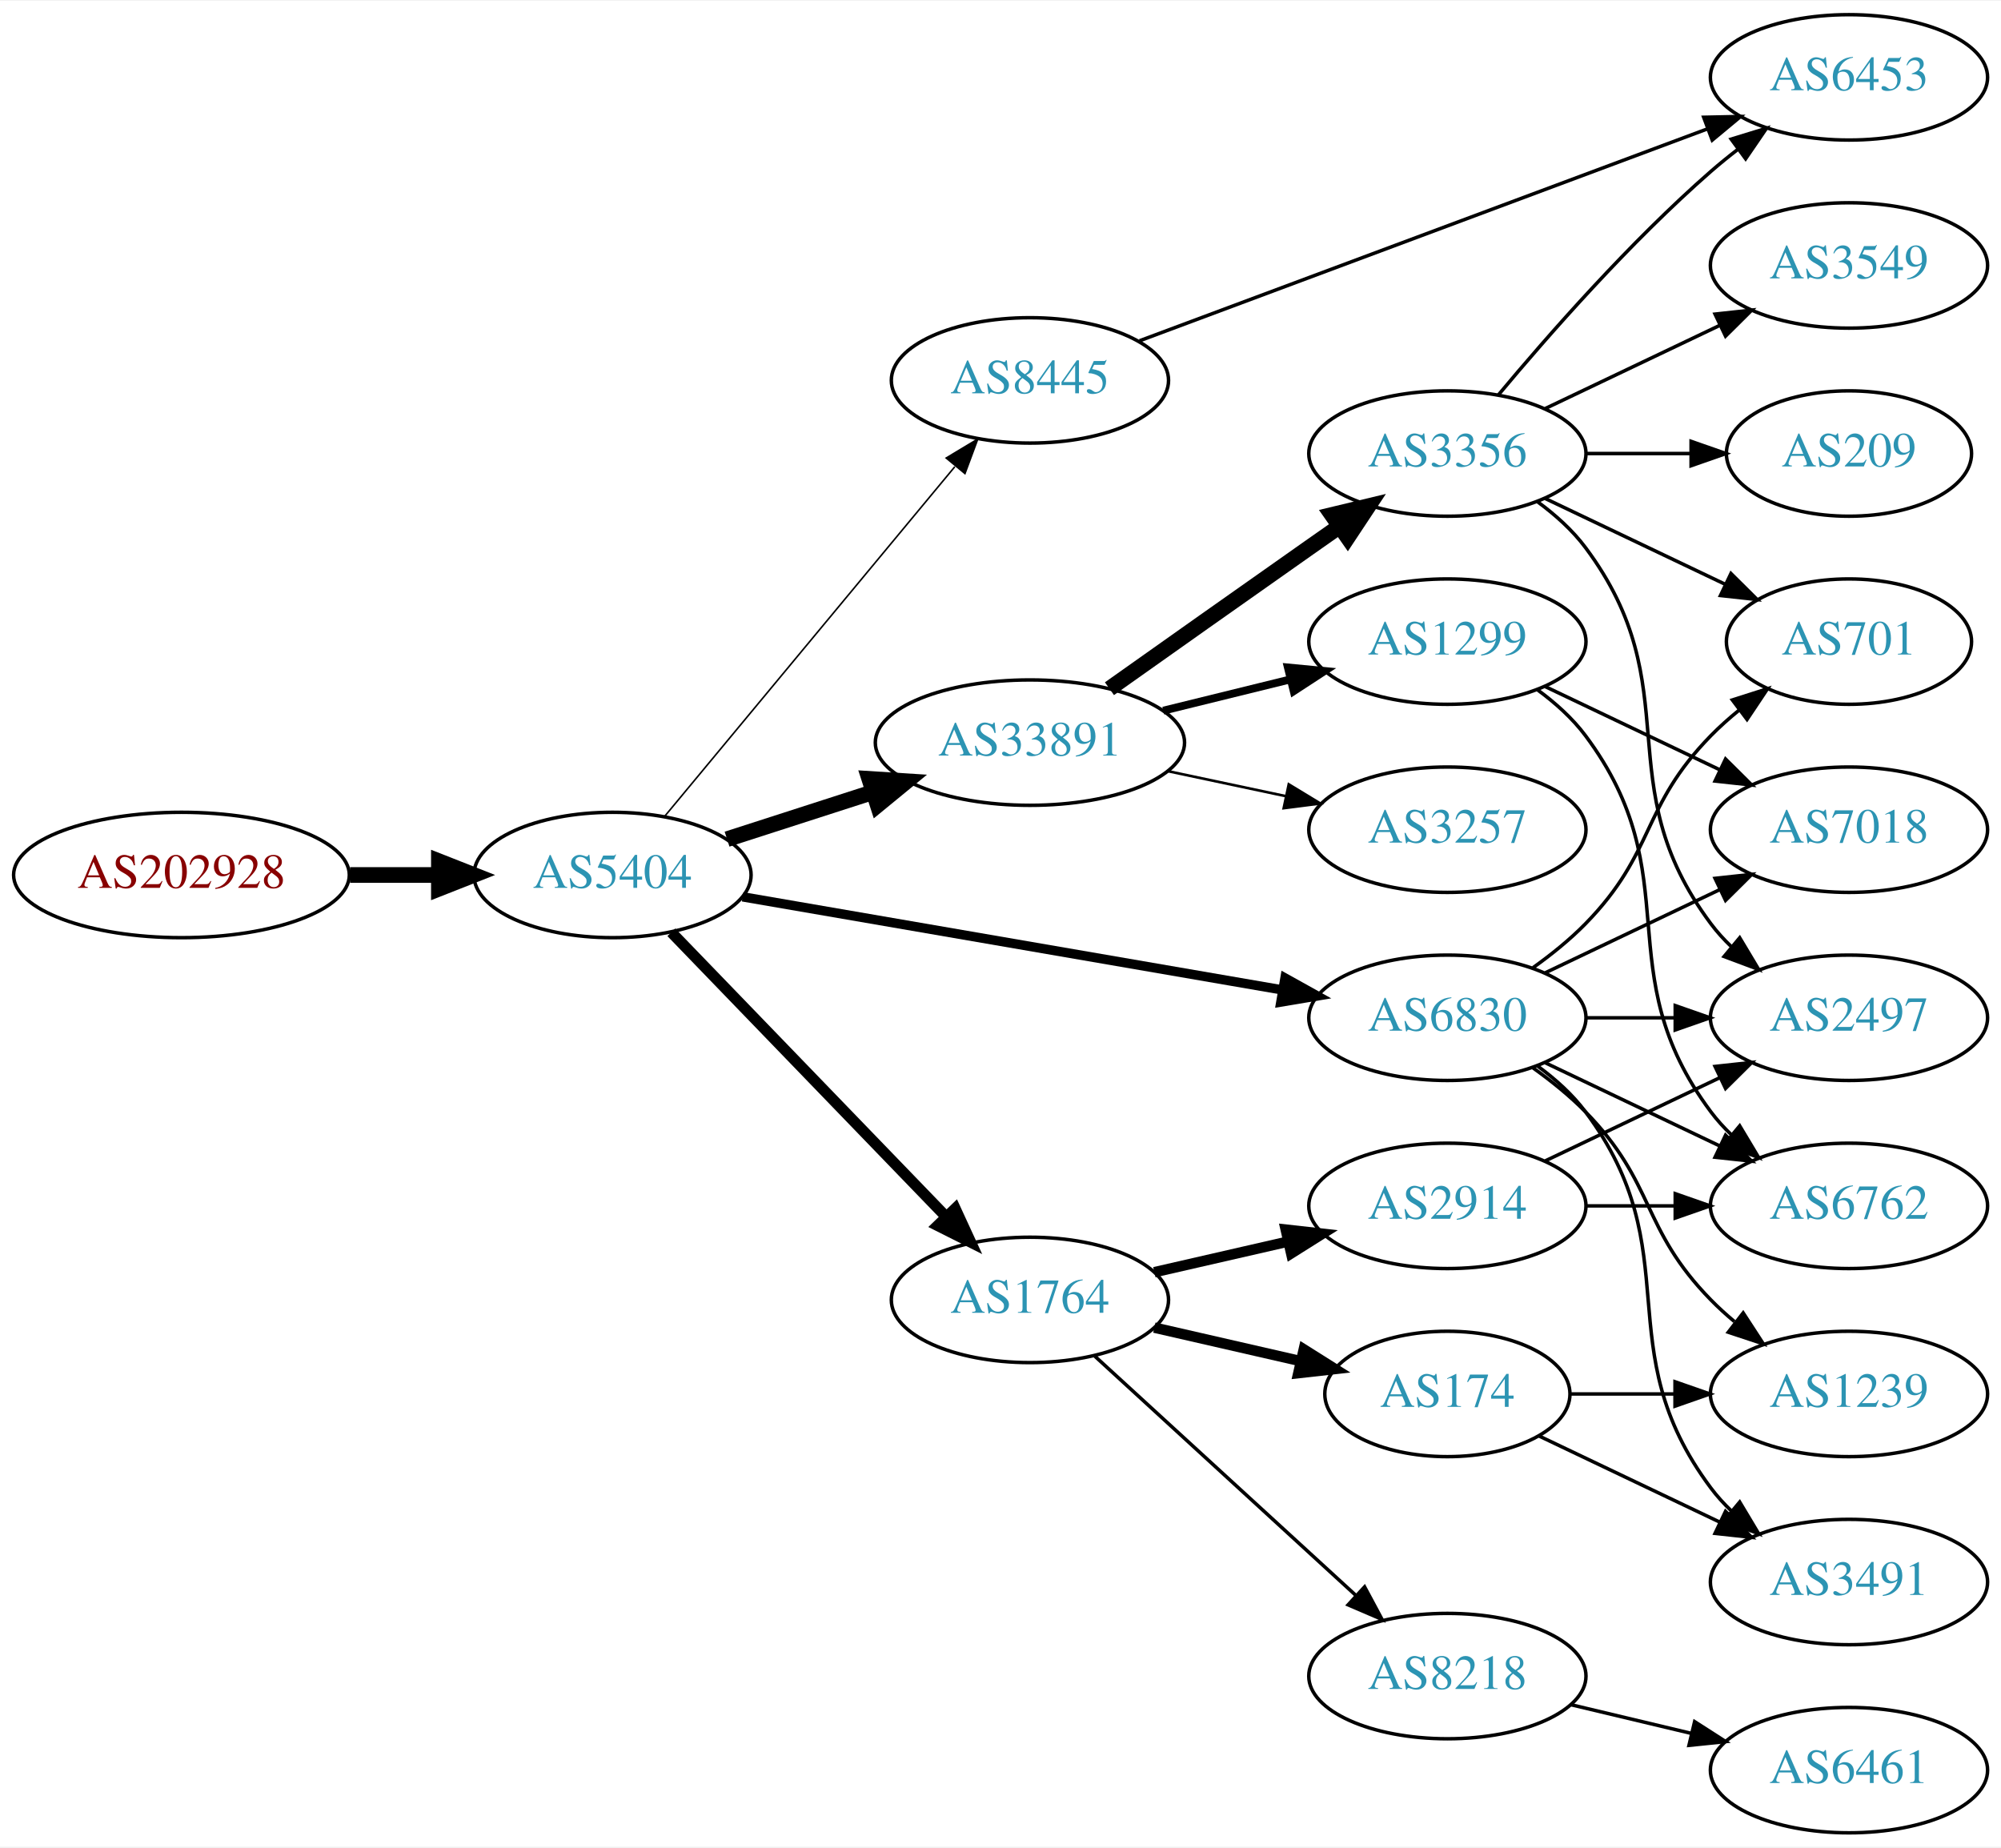
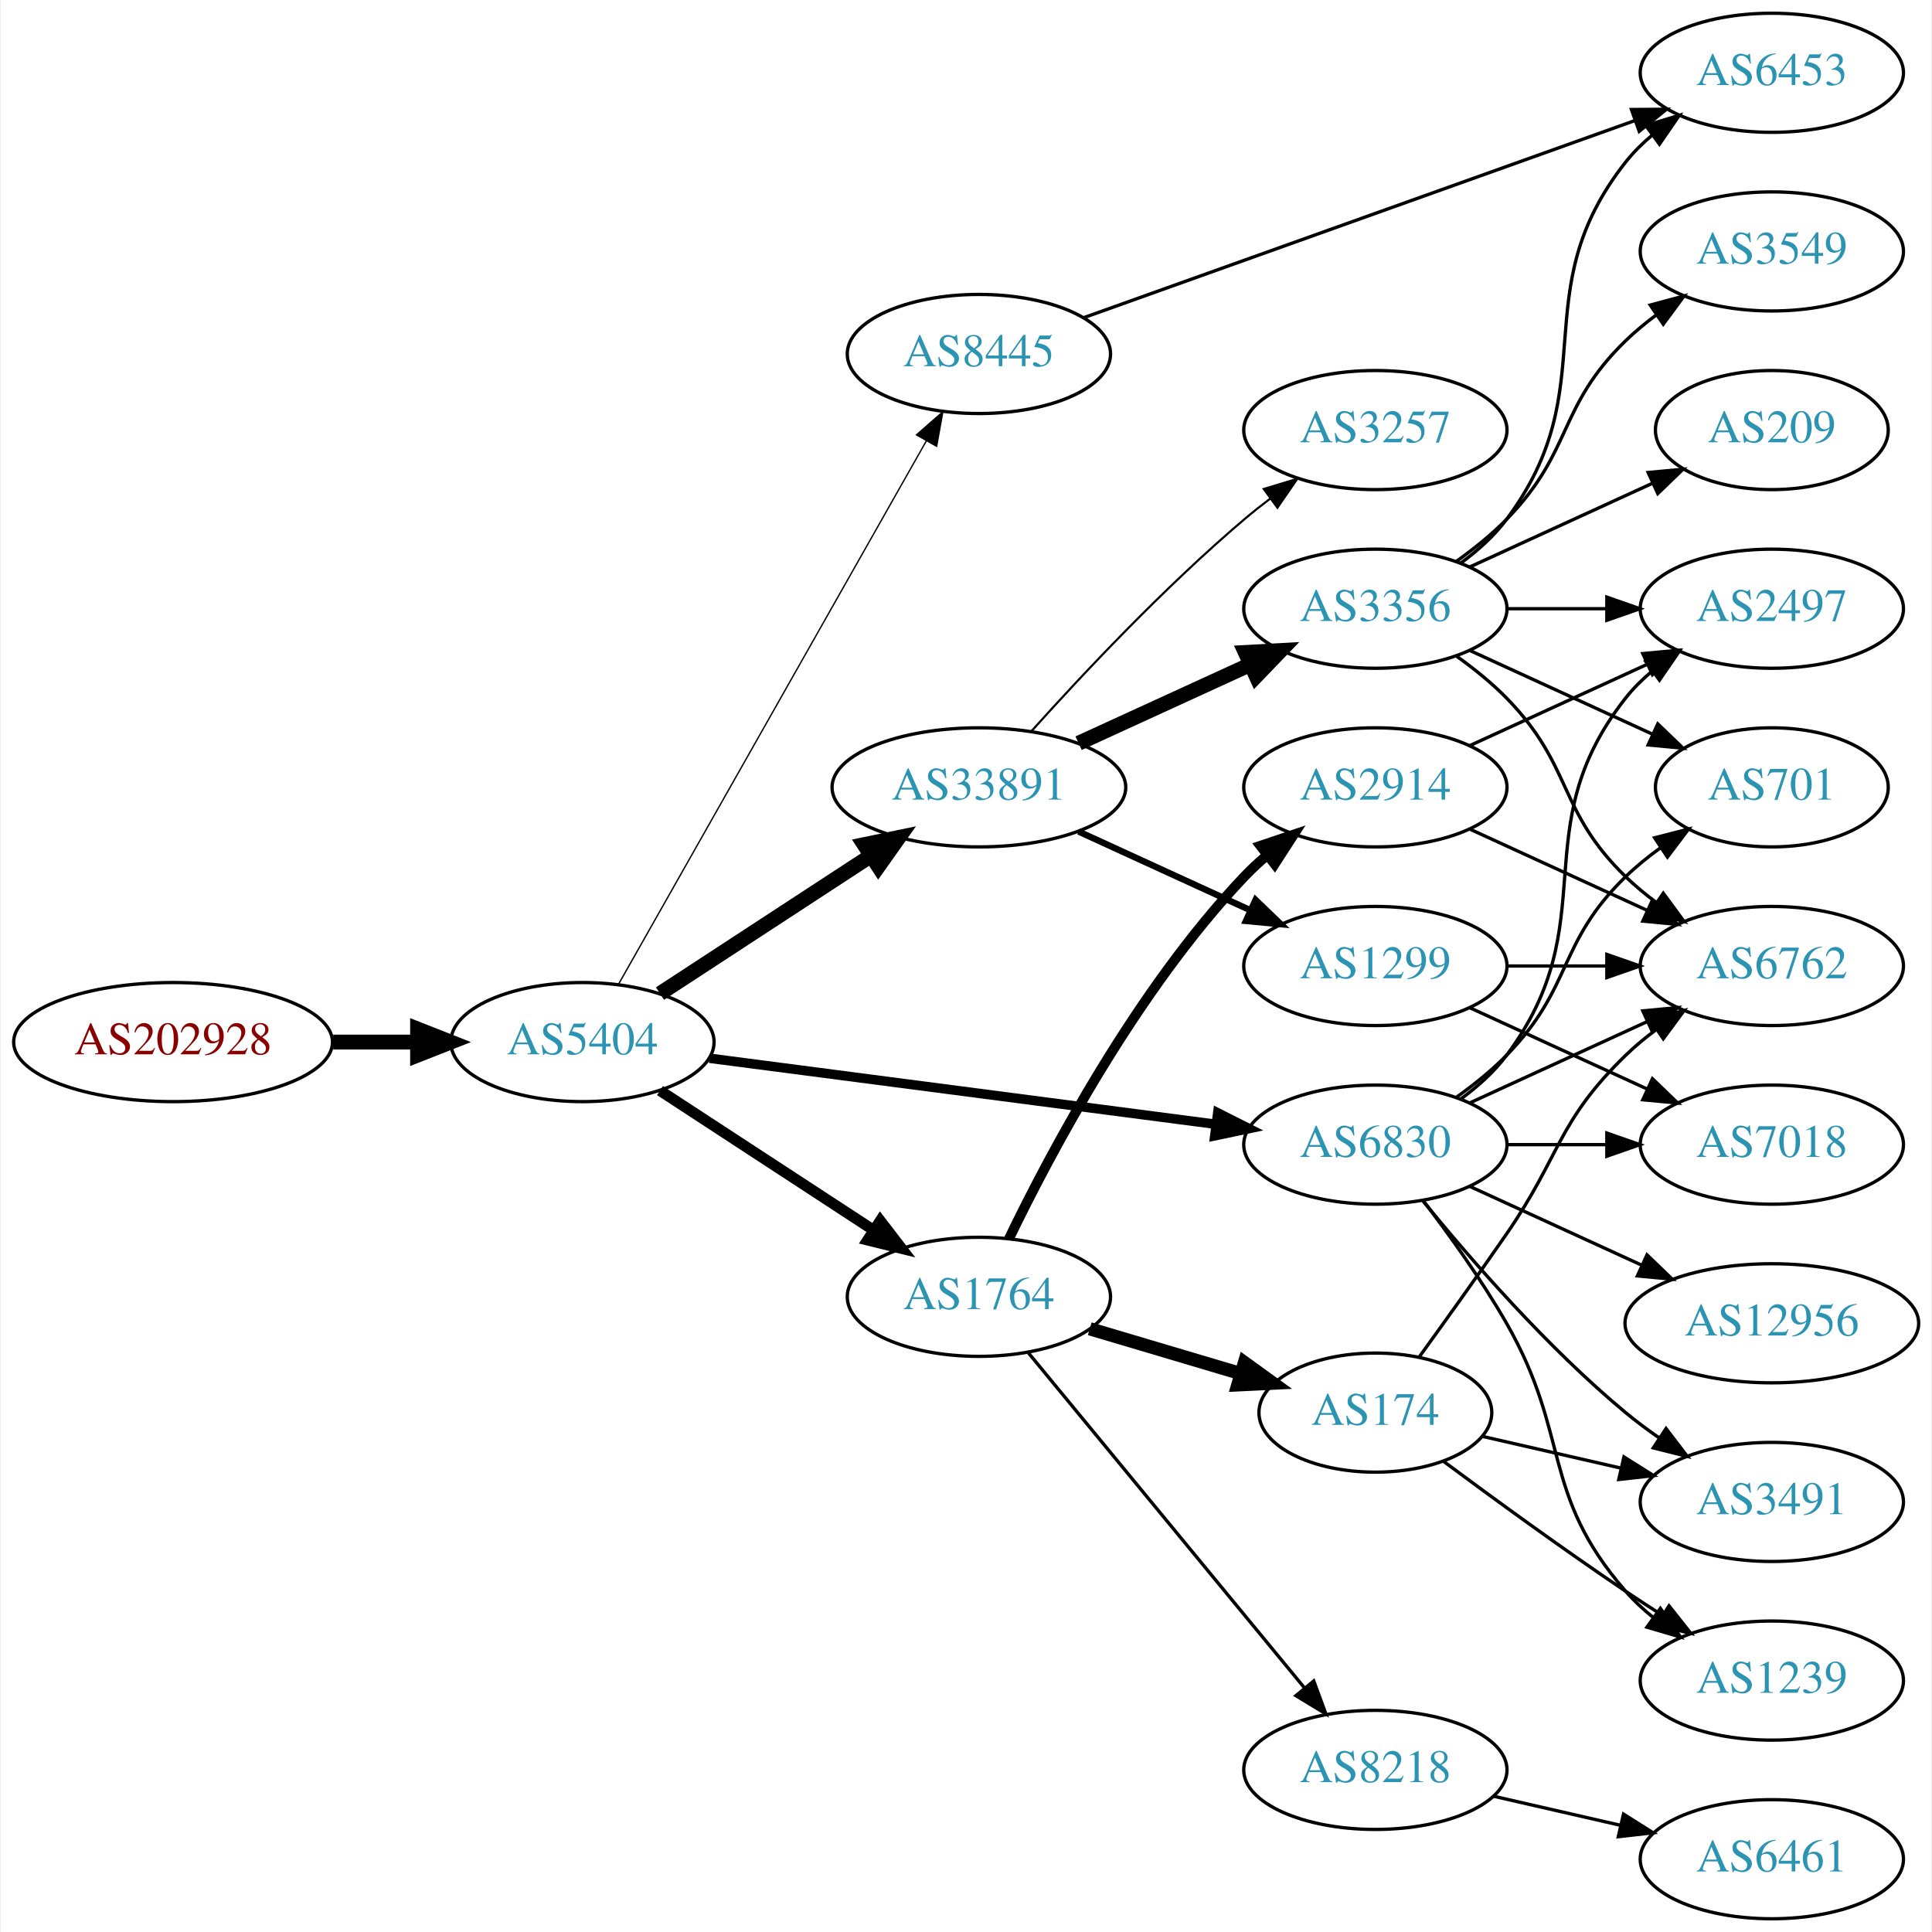
- <svg xmlns="http://www.w3.org/2000/svg" xmlns:xlink="http://www.w3.org/1999/xlink" width="574pt" height="530pt" viewBox="0.00 0.00 574.46 530.00">
-   <g id="graph0" class="graph" transform="scale(1 1) rotate(0) translate(4 526)">
-     <polygon fill="white" stroke="none" points="-4,4 -4,-526 570.463,-526 570.463,4 -4,4" />
+ <svg xmlns="http://www.w3.org/2000/svg" xmlns:xlink="http://www.w3.org/1999/xlink" width="584pt" height="584pt" viewBox="0.00 0.00 583.56 584.00">
+   <g id="graph0" class="graph" transform="scale(1 1) rotate(0) translate(4 580)">
+     <polygon fill="white" stroke="none" points="-4,4 -4,-580 579.562,-580 579.562,4 -4,4" />
    <g id="node1" class="node">
      <g id="a_node1">
        <a xlink:href="/asn/202928" xlink:title="AS202928 ~ z-ix.net [AT]">
-           <ellipse fill="#ffffff" stroke="black" cx="48.096" cy="-275" rx="48.192" ry="18" />
-           <text text-anchor="middle" x="48.096" y="-271.3" font-family="Times,serif" font-size="14.00" fill="#880000">AS202928</text>
+           <ellipse fill="#ffffff" stroke="black" cx="48.096" cy="-265" rx="48.192" ry="18" />
+           <text text-anchor="middle" x="48.096" y="-261.3" font-family="Times,serif" font-size="14.00" fill="#880000">AS202928</text>
        </a>
      </g>
    </g>
    <g id="node2" class="node">
      <g id="a_node2">
        <a xlink:href="/asn/5404" xlink:title="AS5404 ~ ASN conova communications GmbH [AT]">
-           <ellipse fill="#ffffff" stroke="black" cx="171.838" cy="-275" rx="39.794" ry="18" />
-           <text text-anchor="middle" x="171.838" y="-271.3" font-family="Times,serif" font-size="14.00" fill="#2c94b3">AS5404</text>
+           <ellipse fill="#ffffff" stroke="black" cx="171.838" cy="-265" rx="39.794" ry="18" />
+           <text text-anchor="middle" x="171.838" y="-261.3" font-family="Times,serif" font-size="14.00" fill="#2c94b3">AS5404</text>
        </a>
      </g>
    </g>
    <g id="edge1" class="edge">
-       <path fill="none" stroke="black" stroke-width="4.5" d="M96.513,-275C104.867,-275 113.577,-275 121.969,-275" />
-       <polygon fill="black" stroke="black" stroke-width="4.5" points="122.004,-278.938 132.004,-275 122.004,-271.063 122.004,-278.938" />
+       <path fill="none" stroke="black" stroke-width="4.5" d="M96.513,-265C104.867,-265 113.577,-265 121.969,-265" />
+       <polygon fill="black" stroke="black" stroke-width="4.5" points="122.004,-268.938 132.004,-265 122.004,-261.063 122.004,-268.938" />
    </g>
    <g id="node3" class="node">
      <g id="a_node3">
-         <a xlink:href="/asn/33891" xlink:title="AS33891 ~ CORE-BACKBONE GMBH GLOBAL NETWORK [DE]">
-           <ellipse fill="#ffffff" stroke="black" cx="291.681" cy="-313" rx="44.393" ry="18" />
-           <text text-anchor="middle" x="291.681" y="-309.3" font-family="Times,serif" font-size="14.00" fill="#2c94b3">AS33891</text>
-         </a>
-       </g>
-     </g>
-     <g id="edge2" class="edge">
-       <path fill="none" stroke="black" stroke-width="4.5" d="M204.728,-285.283C217.563,-289.422 232.582,-294.265 246.444,-298.735" />
-       <polygon fill="black" stroke="black" stroke-width="4.5" points="245.559,-302.587 256.285,-301.909 247.976,-295.092 245.559,-302.587" />
-     </g>
-     <g id="node4" class="node">
-       <g id="a_node4">
        <a xlink:href="/asn/6830" xlink:title="AS6830 ~ LGI-UPC [AT]">
          <ellipse fill="#ffffff" stroke="black" cx="411.523" cy="-234" rx="39.794" ry="18" />
          <text text-anchor="middle" x="411.523" y="-230.3" font-family="Times,serif" font-size="14.00" fill="#2c94b3">AS6830</text>
        </a>
      </g>
    </g>
+     <g id="edge2" class="edge">
+       <path fill="none" stroke="black" stroke-width="2.864" d="M210.238,-260.122C251.596,-254.728 318.31,-246.027 363.257,-240.165" />
+       <polygon fill="black" stroke="black" stroke-width="2.864" points="363.878,-243.613 373.341,-238.849 362.973,-236.672 363.878,-243.613" />
+     </g>
+     <g id="node4" class="node">
+       <g id="a_node4">
+         <a xlink:href="/asn/33891" xlink:title="AS33891 ~ CORE-BACKBONE GMBH GLOBAL NETWORK [DE]">
+           <ellipse fill="#ffffff" stroke="black" cx="291.681" cy="-342" rx="44.393" ry="18" />
+           <text text-anchor="middle" x="291.681" y="-338.3" font-family="Times,serif" font-size="14.00" fill="#2c94b3">AS33891</text>
+         </a>
+       </g>
+     </g>
    <g id="edge3" class="edge">
-       <path fill="none" stroke="black" stroke-width="2.7" d="M209.196,-268.728C250.786,-261.554 318.97,-249.793 364.298,-241.974" />
-       <polygon fill="black" stroke="black" stroke-width="2.7" points="364.91,-245.42 374.169,-240.271 363.72,-238.522 364.91,-245.42" />
+       <path fill="none" stroke="black" stroke-width="4.5" d="M195.281,-279.664C213.314,-291.447 238.862,-308.141 258.982,-321.288" />
+       <polygon fill="black" stroke="black" stroke-width="4.5" points="256.991,-324.69 267.516,-326.864 261.299,-318.098 256.991,-324.69" />
    </g>
    <g id="node5" class="node">
      <g id="a_node5">
        <a xlink:href="/asn/1764" xlink:title="AS1764 ~ NEXTLAYER-AS [AT]">
-           <ellipse fill="#ffffff" stroke="black" cx="291.681" cy="-153" rx="39.794" ry="18" />
-           <text text-anchor="middle" x="291.681" y="-149.3" font-family="Times,serif" font-size="14.00" fill="#2c94b3">AS1764</text>
+           <ellipse fill="#ffffff" stroke="black" cx="291.681" cy="-188" rx="39.794" ry="18" />
+           <text text-anchor="middle" x="291.681" y="-184.3" font-family="Times,serif" font-size="14.00" fill="#2c94b3">AS1764</text>
        </a>
      </g>
    </g>
    <g id="edge4" class="edge">
-       <path fill="none" stroke="black" stroke-width="3.15" d="M188.731,-258.547C209.025,-237.536 244.295,-201.022 267.564,-176.932" />
-       <polygon fill="black" stroke="black" stroke-width="3.15" points="270.233,-179.207 274.663,-169.582 265.198,-174.343 270.233,-179.207" />
+       <path fill="none" stroke="black" stroke-width="3.273" d="M195.281,-250.336C213.546,-238.401 239.523,-221.427 259.759,-208.205" />
+       <polygon fill="black" stroke="black" stroke-width="3.273" points="261.865,-211.01 268.321,-202.61 258.036,-205.15 261.865,-211.01" />
    </g>
    <g id="node6" class="node">
      <g id="a_node6">
        <a xlink:href="/asn/8445" xlink:title="AS8445 ~ SALZBURG-AG-AS [AT]">
-           <ellipse fill="#ffffff" stroke="black" cx="291.681" cy="-417" rx="39.794" ry="18" />
-           <text text-anchor="middle" x="291.681" y="-413.3" font-family="Times,serif" font-size="14.00" fill="#2c94b3">AS8445</text>
+           <ellipse fill="#ffffff" stroke="black" cx="291.681" cy="-473" rx="39.794" ry="18" />
+           <text text-anchor="middle" x="291.681" y="-469.3" font-family="Times,serif" font-size="14.00" fill="#2c94b3">AS8445</text>
        </a>
      </g>
    </g>
    <g id="edge5" class="edge">
-       <path fill="none" stroke="black" stroke-width="0.45" d="M186.819,-291.847C207.461,-316.721 246.221,-363.426 270.11,-392.212" />
-       <polygon fill="black" stroke="black" stroke-width="0.45" points="267.638,-394.715 276.718,-400.175 273.025,-390.245 267.638,-394.715" />
+       <path fill="none" stroke="black" stroke-width="0.409" d="M182.682,-282.376C203.348,-318.853 251.355,-403.588 275.801,-446.736" />
+       <polygon fill="black" stroke="black" stroke-width="0.409" points="272.807,-448.552 280.781,-455.527 278.897,-445.101 272.807,-448.552" />
    </g>
    <g id="node7" class="node">
      <g id="a_node7">
-         <a xlink:href="/asn/1299" xlink:title="AS1299 ~ Telia Carrier [EU]">
-           <ellipse fill="#ffffff" stroke="black" cx="411.523" cy="-342" rx="39.794" ry="18" />
-           <text text-anchor="middle" x="411.523" y="-338.3" font-family="Times,serif" font-size="14.00" fill="#2c94b3">AS1299</text>
+         <a xlink:href="/asn/2497" xlink:title="AS2497 ~ Internet Initiative Japan Inc. [JP]">
+           <ellipse fill="#ffffff" stroke="black" cx="531.366" cy="-396" rx="39.794" ry="18" />
+           <text text-anchor="middle" x="531.366" y="-392.3" font-family="Times,serif" font-size="14.00" fill="#2c94b3">AS2497</text>
        </a>
      </g>
    </g>
    <g id="edge6" class="edge">
-       <path fill="none" stroke="black" stroke-width="2.25" d="M329.967,-322.176C341.556,-325.028 354.443,-328.199 366.449,-331.154" />
-       <polygon fill="black" stroke="black" stroke-width="2.25" points="365.733,-334.582 376.28,-333.573 367.406,-327.785 365.733,-334.582" />
+       <path fill="none" stroke="black" d="M437.454,-247.882C442.53,-251.611 447.448,-256.016 451.17,-261 481.441,-301.542 455.871,-329.246 487.17,-369 489.495,-371.953 492.238,-374.67 495.197,-377.147" />
+       <polygon fill="black" stroke="black" points="493.257,-380.064 503.394,-383.145 497.39,-374.415 493.257,-380.064" />
    </g>
    <g id="node8" class="node">
      <g id="a_node8">
+         <a xlink:href="/asn/701" xlink:title="AS701 ~ UUNET [US]">
+           <ellipse fill="#ffffff" stroke="black" cx="531.366" cy="-342" rx="35.194" ry="18" />
+           <text text-anchor="middle" x="531.366" y="-338.3" font-family="Times,serif" font-size="14.00" fill="#2c94b3">AS701</text>
+         </a>
+       </g>
+     </g>
+     <g id="edge7" class="edge">
+       <path fill="none" stroke="black" d="M436.117,-248.389C441.373,-252.148 446.705,-256.437 451.17,-261 471.342,-281.617 466.476,-294.906 487.17,-315 490.397,-318.134 494.048,-321.089 497.827,-323.812" />
+       <polygon fill="black" stroke="black" points="495.924,-326.75 506.187,-329.383 499.805,-320.925 495.924,-326.75" />
+     </g>
+     <g id="node9" class="node">
+       <g id="a_node9">
+         <a xlink:href="/asn/1239" xlink:title="AS1239 ~ Sprint [US]">
+           <ellipse fill="#ffffff" stroke="black" cx="531.366" cy="-72" rx="39.794" ry="18" />
+           <text text-anchor="middle" x="531.366" y="-68.3" font-family="Times,serif" font-size="14.00" fill="#2c94b3">AS1239</text>
+         </a>
+       </g>
+     </g>
+     <g id="edge8" class="edge">
+       <path fill="none" stroke="black" d="M425.984,-217.087C433.877,-206.73 443.727,-193.008 451.17,-180 470.734,-145.806 461.336,-128.742 487.17,-99 489.634,-96.162 492.471,-93.523 495.489,-91.094" />
+       <polygon fill="black" stroke="black" points="497.676,-93.833 503.767,-85.164 493.599,-88.142 497.676,-93.833" />
+     </g>
+     <g id="node10" class="node">
+       <g id="a_node10">
+         <a xlink:href="/asn/7018" xlink:title="AS7018 ~ AT&amp;T Services, Inc. [US]">
+           <ellipse fill="#ffffff" stroke="black" cx="531.366" cy="-234" rx="39.794" ry="18" />
+           <text text-anchor="middle" x="531.366" y="-230.3" font-family="Times,serif" font-size="14.00" fill="#2c94b3">AS7018</text>
+         </a>
+       </g>
+     </g>
+     <g id="edge9" class="edge">
+       <path fill="none" stroke="black" d="M451.436,-234C460.989,-234 471.339,-234 481.301,-234" />
+       <polygon fill="black" stroke="black" points="481.494,-237.5 491.494,-234 481.494,-230.5 481.494,-237.5" />
+     </g>
+     <g id="node11" class="node">
+       <g id="a_node11">
+         <a xlink:href="/asn/6762" xlink:title="AS6762 ~ TELECOM ITALIA SPARKLE S.p.A. [IT]">
+           <ellipse fill="#ffffff" stroke="black" cx="531.366" cy="-288" rx="39.794" ry="18" />
+           <text text-anchor="middle" x="531.366" y="-284.3" font-family="Times,serif" font-size="14.00" fill="#2c94b3">AS6762</text>
+         </a>
+       </g>
+     </g>
+     <g id="edge10" class="edge">
+       <path fill="none" stroke="black" d="M440.152,-246.661C456.109,-253.973 476.379,-263.261 493.662,-271.181" />
+       <polygon fill="black" stroke="black" points="492.361,-274.435 502.91,-275.419 495.277,-268.071 492.361,-274.435" />
+     </g>
+     <g id="node12" class="node">
+       <g id="a_node12">
+         <a xlink:href="/asn/3491" xlink:title="AS3491 ~ PCCW Global, Inc. [US]">
+           <ellipse fill="#ffffff" stroke="black" cx="531.366" cy="-126" rx="39.794" ry="18" />
+           <text text-anchor="middle" x="531.366" y="-122.3" font-family="Times,serif" font-size="14.00" fill="#2c94b3">AS3491</text>
+         </a>
+       </g>
+     </g>
+     <g id="edge11" class="edge">
+       <path fill="none" stroke="black" d="M425.942,-216.935C440.057,-199.625 463.471,-172.655 487.17,-153 490.386,-150.332 493.886,-147.73 497.457,-145.259" />
+       <polygon fill="black" stroke="black" points="499.381,-148.183 505.813,-139.764 495.535,-142.334 499.381,-148.183" />
+     </g>
+     <g id="node13" class="node">
+       <g id="a_node13">
+         <a xlink:href="/asn/12956" xlink:title="AS12956 ~ TELXIUS [ES]">
+           <ellipse fill="#ffffff" stroke="black" cx="531.366" cy="-180" rx="44.393" ry="18" />
+           <text text-anchor="middle" x="531.366" y="-176.3" font-family="Times,serif" font-size="14.00" fill="#2c94b3">AS12956</text>
+         </a>
+       </g>
+     </g>
+     <g id="edge12" class="edge">
+       <path fill="none" stroke="black" d="M440.152,-221.339C455.65,-214.238 475.216,-205.272 492.163,-197.506" />
+       <polygon fill="black" stroke="black" points="493.633,-200.683 501.266,-193.335 490.716,-194.319 493.633,-200.683" />
+     </g>
+     <g id="node14" class="node">
+       <g id="a_node14">
        <a xlink:href="/asn/3356" xlink:title="AS3356 ~ Level 3 Parent, LLC [US]">
          <ellipse fill="#ffffff" stroke="black" cx="411.523" cy="-396" rx="39.794" ry="18" />
          <text text-anchor="middle" x="411.523" y="-392.3" font-family="Times,serif" font-size="14.00" fill="#2c94b3">AS3356</text>
        </a>
      </g>
    </g>
-     <g id="edge7" class="edge">
-       <path fill="none" stroke="black" stroke-width="4.5" d="M314.507,-328.483C330.399,-339.745 352.451,-355.347 371.877,-369 374.708,-370.99 377.658,-373.059 380.611,-375.127" />
-       <polygon fill="black" stroke="black" stroke-width="4.5" points="378.391,-378.379 388.842,-380.885 382.904,-371.926 378.391,-378.379" />
-     </g>
-     <g id="node9" class="node">
-       <g id="a_node9">
-         <a xlink:href="/asn/3257" xlink:title="AS3257 ~ GTT [DE]">
-           <ellipse fill="#ffffff" stroke="black" cx="411.523" cy="-288" rx="39.794" ry="18" />
-           <text text-anchor="middle" x="411.523" y="-284.3" font-family="Times,serif" font-size="14.00" fill="#2c94b3">AS3257</text>
-         </a>
-       </g>
-     </g>
-     <g id="edge8" class="edge">
-       <path fill="none" stroke="black" stroke-width="0.75" d="M331.267,-304.814C342.059,-302.524 353.889,-300.015 365.04,-297.649" />
-       <polygon fill="black" stroke="black" stroke-width="0.75" points="365.986,-301.026 375.042,-295.527 364.533,-294.179 365.986,-301.026" />
-     </g>
-     <g id="node10" class="node">
-       <g id="a_node10">
-         <a xlink:href="/asn/701" xlink:title="AS701 ~ UUNET [US]">
-           <ellipse fill="#ffffff" stroke="black" cx="526.816" cy="-342" rx="35.194" ry="18" />
-           <text text-anchor="middle" x="526.816" y="-338.3" font-family="Times,serif" font-size="14.00" fill="#2c94b3">AS701</text>
-         </a>
-       </g>
-     </g>
-     <g id="edge9" class="edge">
-       <path fill="none" stroke="black" d="M436.117,-248.389C441.373,-252.148 446.705,-256.437 451.17,-261 471.342,-281.617 466.997,-294.383 487.17,-315 489.649,-317.534 492.395,-319.983 495.248,-322.304" />
-       <polygon fill="black" stroke="black" points="493.339,-325.248 503.433,-328.468 497.55,-319.657 493.339,-325.248" />
-     </g>
-     <g id="node11" class="node">
-       <g id="a_node11">
-         <a xlink:href="/asn/3491" xlink:title="AS3491 ~ PCCW Global, Inc. [US]">
-           <ellipse fill="#ffffff" stroke="black" cx="526.816" cy="-72" rx="39.794" ry="18" />
-           <text text-anchor="middle" x="526.816" y="-68.3" font-family="Times,serif" font-size="14.00" fill="#2c94b3">AS3491</text>
-         </a>
-       </g>
-     </g>
-     <g id="edge10" class="edge">
-       <path fill="none" stroke="black" d="M437.454,-220.118C442.53,-216.389 447.448,-211.984 451.17,-207 481.441,-166.458 456.898,-139.542 487.17,-99 488.914,-96.664 490.921,-94.455 493.085,-92.383" />
-       <polygon fill="black" stroke="black" points="495.444,-94.973 500.885,-85.882 490.963,-89.595 495.444,-94.973" />
-     </g>
-     <g id="node12" class="node">
-       <g id="a_node12">
-         <a xlink:href="/asn/2497" xlink:title="AS2497 ~ Internet Initiative Japan Inc. [JP]">
-           <ellipse fill="#ffffff" stroke="black" cx="526.816" cy="-234" rx="39.794" ry="18" />
-           <text text-anchor="middle" x="526.816" y="-230.3" font-family="Times,serif" font-size="14.00" fill="#2c94b3">AS2497</text>
-         </a>
-       </g>
-     </g>
-     <g id="edge11" class="edge">
-       <path fill="none" stroke="black" d="M451.195,-234C459.398,-234 468.162,-234 476.694,-234" />
-       <polygon fill="black" stroke="black" points="476.934,-237.5 486.934,-234 476.933,-230.5 476.934,-237.5" />
-     </g>
-     <g id="node13" class="node">
-       <g id="a_node13">
-         <a xlink:href="/asn/7018" xlink:title="AS7018 ~ AT&amp;T Services, Inc. [US]">
-           <ellipse fill="#ffffff" stroke="black" cx="526.816" cy="-288" rx="39.794" ry="18" />
-           <text text-anchor="middle" x="526.816" y="-284.3" font-family="Times,serif" font-size="14.00" fill="#2c94b3">AS7018</text>
-         </a>
-       </g>
-     </g>
-     <g id="edge12" class="edge">
-       <path fill="none" stroke="black" d="M439.66,-246.934C454.654,-254.081 473.475,-263.052 489.698,-270.785" />
-       <polygon fill="black" stroke="black" points="488.368,-274.028 498.901,-275.171 491.38,-267.709 488.368,-274.028" />
-     </g>
-     <g id="node14" class="node">
-       <g id="a_node14">
-         <a xlink:href="/asn/6762" xlink:title="AS6762 ~ TELECOM ITALIA SPARKLE S.p.A. [IT]">
-           <ellipse fill="#ffffff" stroke="black" cx="526.816" cy="-180" rx="39.794" ry="18" />
-           <text text-anchor="middle" x="526.816" y="-176.3" font-family="Times,serif" font-size="14.00" fill="#2c94b3">AS6762</text>
-         </a>
-       </g>
-     </g>
    <g id="edge13" class="edge">
-       <path fill="none" stroke="black" d="M439.66,-221.066C454.654,-213.919 473.475,-204.948 489.698,-197.215" />
-       <polygon fill="black" stroke="black" points="491.38,-200.291 498.901,-192.829 488.368,-193.972 491.38,-200.291" />
+       <path fill="none" stroke="black" stroke-width="4.5" d="M321.81,-355.348C337.421,-362.502 356.819,-371.391 373.491,-379.03" />
+       <polygon fill="black" stroke="black" stroke-width="4.5" points="372.212,-382.775 382.943,-383.362 375.492,-375.616 372.212,-382.775" />
    </g>
    <g id="node15" class="node">
      <g id="a_node15">
-         <a xlink:href="/asn/1239" xlink:title="AS1239 ~ Sprint [US]">
-           <ellipse fill="#ffffff" stroke="black" cx="526.816" cy="-126" rx="39.794" ry="18" />
-           <text text-anchor="middle" x="526.816" y="-122.3" font-family="Times,serif" font-size="14.00" fill="#2c94b3">AS1239</text>
+         <a xlink:href="/asn/1299" xlink:title="AS1299 ~ Telia Carrier [EU]">
+           <ellipse fill="#ffffff" stroke="black" cx="411.523" cy="-288" rx="39.794" ry="18" />
+           <text text-anchor="middle" x="411.523" y="-284.3" font-family="Times,serif" font-size="14.00" fill="#2c94b3">AS1299</text>
        </a>
      </g>
    </g>
    <g id="edge14" class="edge">
-       <path fill="none" stroke="black" d="M436.117,-219.611C441.373,-215.852 446.705,-211.563 451.17,-207 471.342,-186.383 466.997,-173.617 487.17,-153 489.262,-150.861 491.546,-148.782 493.922,-146.79" />
-       <polygon fill="black" stroke="black" points="496.441,-149.268 502.222,-140.389 492.166,-143.725 496.441,-149.268" />
-     </g>
-     <g id="node19" class="node">
-       <g id="a_node19">
-         <a xlink:href="/asn/174" xlink:title="AS174 ~ Cogent Communications [US]">
-           <ellipse fill="#ffffff" stroke="black" cx="411.523" cy="-126" rx="35.194" ry="18" />
-           <text text-anchor="middle" x="411.523" y="-122.3" font-family="Times,serif" font-size="14.00" fill="#2c94b3">AS174</text>
-         </a>
-       </g>
-     </g>
-     <g id="edge20" class="edge">
-       <path fill="none" stroke="black" stroke-width="3" d="M327.4,-145.045C340.492,-142.045 355.514,-138.604 369.155,-135.478" />
-       <polygon fill="black" stroke="black" stroke-width="3" points="370.297,-138.807 379.262,-133.162 368.733,-131.984 370.297,-138.807" />
+       <path fill="none" stroke="black" stroke-width="1.929" d="M321.81,-328.652C337.421,-321.498 356.819,-312.609 373.491,-304.97" />
+       <polygon fill="black" stroke="black" stroke-width="1.929" points="375.31,-307.986 382.943,-300.638 372.394,-301.622 375.31,-307.986" />
+     </g>
+     <g id="node16" class="node">
+       <g id="a_node16">
+         <a xlink:href="/asn/3257" xlink:title="AS3257 ~ GTT [DE]">
+           <ellipse fill="#ffffff" stroke="black" cx="411.523" cy="-450" rx="39.794" ry="18" />
+           <text text-anchor="middle" x="411.523" y="-446.3" font-family="Times,serif" font-size="14.00" fill="#2c94b3">AS3257</text>
+         </a>
+       </g>
+     </g>
+     <g id="edge15" class="edge">
+       <path fill="none" stroke="black" stroke-width="0.643" d="M307.613,-359.044C322.939,-376.097 347.875,-402.65 371.877,-423 374.374,-425.117 377.034,-427.232 379.746,-429.293" />
+       <polygon fill="black" stroke="black" stroke-width="0.643" points="377.782,-432.194 387.922,-435.266 381.912,-426.541 377.782,-432.194" />
    </g>
    <g id="node20" class="node">
      <g id="a_node20">
+         <a xlink:href="/asn/174" xlink:title="AS174 ~ Cogent Communications [US]">
+           <ellipse fill="#ffffff" stroke="black" cx="411.523" cy="-153" rx="35.194" ry="18" />
+           <text text-anchor="middle" x="411.523" y="-149.3" font-family="Times,serif" font-size="14.00" fill="#2c94b3">AS174</text>
+         </a>
+       </g>
+     </g>
+     <g id="edge22" class="edge">
+       <path fill="none" stroke="black" stroke-width="4" d="M325.193,-178.343C339.253,-174.168 355.842,-169.241 370.637,-164.846" />
+       <polygon fill="black" stroke="black" stroke-width="4" points="371.95,-168.108 380.54,-161.905 369.957,-161.397 371.95,-168.108" />
+     </g>
+     <g id="node21" class="node">
+       <g id="a_node21">
        <a xlink:href="/asn/8218" xlink:title="AS8218 ~ legacy Neotelecoms [FR]">
          <ellipse fill="#ffffff" stroke="black" cx="411.523" cy="-45" rx="39.794" ry="18" />
          <text text-anchor="middle" x="411.523" y="-41.3" font-family="Times,serif" font-size="14.00" fill="#2c94b3">AS8218</text>
        </a>
      </g>
    </g>
-     <g id="edge21" class="edge">
-       <path fill="none" stroke="black" d="M310.323,-136.831C330.195,-118.618 362.658,-88.867 385.227,-68.183" />
-       <polygon fill="black" stroke="black" points="387.753,-70.616 392.76,-61.279 383.023,-65.455 387.753,-70.616" />
-     </g>
-     <g id="node21" class="node">
-       <g id="a_node21">
+     <g id="edge23" class="edge">
+       <path fill="none" stroke="black" d="M306.661,-171.034C327.304,-145.986 366.064,-98.951 389.952,-69.962" />
+       <polygon fill="black" stroke="black" points="392.902,-71.887 396.56,-61.944 387.5,-67.435 392.902,-71.887" />
+     </g>
+     <g id="node22" class="node">
+       <g id="a_node22">
        <a xlink:href="/asn/2914" xlink:title="AS2914 ~ NTT America, Inc. [US]">
-           <ellipse fill="#ffffff" stroke="black" cx="411.523" cy="-180" rx="39.794" ry="18" />
-           <text text-anchor="middle" x="411.523" y="-176.3" font-family="Times,serif" font-size="14.00" fill="#2c94b3">AS2914</text>
-         </a>
-       </g>
-     </g>
-     <g id="edge22" class="edge">
-       <path fill="none" stroke="black" stroke-width="3" d="M327.4,-160.955C339.4,-163.704 353.021,-166.825 365.713,-169.733" />
-       <polygon fill="black" stroke="black" stroke-width="3" points="365.116,-173.187 375.645,-172.009 366.679,-166.364 365.116,-173.187" />
-     </g>
-     <g id="node16" class="node">
-       <g id="a_node16">
+           <ellipse fill="#ffffff" stroke="black" cx="411.523" cy="-342" rx="39.794" ry="18" />
+           <text text-anchor="middle" x="411.523" y="-338.3" font-family="Times,serif" font-size="14.00" fill="#2c94b3">AS2914</text>
+         </a>
+       </g>
+     </g>
+     <g id="edge24" class="edge">
+       <path fill="none" stroke="black" stroke-width="3" d="M300.753,-205.531C313.316,-231.525 339.5,-280.887 371.877,-315 373.937,-317.171 376.197,-319.272 378.557,-321.279" />
+       <polygon fill="black" stroke="black" stroke-width="3" points="376.784,-324.334 386.828,-327.708 381.08,-318.808 376.784,-324.334" />
+     </g>
+     <g id="node19" class="node">
+       <g id="a_node19">
        <a xlink:href="/asn/6453" xlink:title="AS6453 ~ TATA COMMUNICATIONS (AMERICA) INC [US]">
-           <ellipse fill="#ffffff" stroke="black" cx="526.816" cy="-504" rx="39.794" ry="18" />
-           <text text-anchor="middle" x="526.816" y="-500.3" font-family="Times,serif" font-size="14.00" fill="#2c94b3">AS6453</text>
-         </a>
-       </g>
-     </g>
-     <g id="edge28" class="edge">
-       <path fill="none" stroke="black" d="M323.159,-428.374C364.987,-443.983 440.23,-472.062 486.328,-489.264" />
-       <polygon fill="black" stroke="black" points="485.107,-492.544 495.7,-492.761 487.554,-485.986 485.107,-492.544" />
-     </g>
-     <g id="edge30" class="edge">
-       <path fill="none" stroke="black" d="M439.66,-329.066C454.654,-321.919 473.475,-312.948 489.698,-305.215" />
-       <polygon fill="black" stroke="black" points="491.38,-308.291 498.901,-300.829 488.368,-301.972 491.38,-308.291" />
-     </g>
-     <g id="edge29" class="edge">
-       <path fill="none" stroke="black" d="M437.454,-328.118C442.53,-324.389 447.448,-319.984 451.17,-315 481.441,-274.458 456.898,-247.542 487.17,-207 488.914,-204.664 490.921,-202.455 493.085,-200.383" />
-       <polygon fill="black" stroke="black" points="495.444,-202.973 500.885,-193.882 490.963,-197.595 495.444,-202.973" />
-     </g>
-     <g id="edge16" class="edge">
-       <path fill="none" stroke="black" d="M439.66,-383.066C455.091,-375.71 474.577,-366.423 491.112,-358.541" />
-       <polygon fill="black" stroke="black" points="492.933,-361.551 500.454,-354.089 489.921,-355.232 492.933,-361.551" />
+           <ellipse fill="#ffffff" stroke="black" cx="531.366" cy="-558" rx="39.794" ry="18" />
+           <text text-anchor="middle" x="531.366" y="-554.3" font-family="Times,serif" font-size="14.00" fill="#2c94b3">AS6453</text>
+         </a>
+       </g>
+     </g>
+     <g id="edge33" class="edge">
+       <path fill="none" stroke="black" d="M323.267,-483.938C365.758,-499.134 442.732,-526.661 489.925,-543.538" />
+       <polygon fill="black" stroke="black" points="488.925,-546.897 499.52,-546.969 491.283,-540.306 488.925,-546.897" />
    </g>
    <g id="edge19" class="edge">
-       <path fill="none" stroke="black" d="M437.454,-382.118C442.53,-378.389 447.448,-373.984 451.17,-369 481.441,-328.458 456.898,-301.542 487.17,-261 488.914,-258.664 490.921,-256.455 493.085,-254.383" />
-       <polygon fill="black" stroke="black" points="495.444,-256.973 500.885,-247.882 490.963,-251.595 495.444,-256.973" />
-     </g>
-     <g id="edge15" class="edge">
-       <path fill="none" stroke="black" d="M426.153,-412.817C440.436,-429.929 463.982,-456.745 487.17,-477 489.635,-479.154 492.274,-481.294 494.971,-483.372" />
-       <polygon fill="black" stroke="black" points="492.996,-486.264 503.125,-489.37 497.144,-480.625 492.996,-486.264" />
+       <path fill="none" stroke="black" d="M451.436,-396C460.989,-396 471.339,-396 481.301,-396" />
+       <polygon fill="black" stroke="black" points="481.494,-399.5 491.494,-396 481.494,-392.5 481.494,-399.5" />
+     </g>
+     <g id="edge18" class="edge">
+       <path fill="none" stroke="black" d="M440.152,-383.339C456.568,-375.817 477.55,-366.202 495.147,-358.139" />
+       <polygon fill="black" stroke="black" points="496.891,-361.189 504.524,-353.842 493.975,-354.826 496.891,-361.189" />
+     </g>
+     <g id="edge20" class="edge">
+       <path fill="none" stroke="black" d="M436.117,-381.611C441.373,-377.852 446.705,-373.563 451.17,-369 471.342,-348.383 466.476,-335.094 487.17,-315 490.015,-312.237 493.189,-309.614 496.489,-307.166" />
+       <polygon fill="black" stroke="black" points="498.554,-309.994 504.837,-301.462 494.605,-304.214 498.554,-309.994" />
    </g>
    <g id="node17" class="node">
      <g id="a_node17">
        <a xlink:href="/asn/3549" xlink:title="AS3549 ~ Level 3 Parent, LLC [US]">
-           <ellipse fill="#ffffff" stroke="black" cx="526.816" cy="-450" rx="39.794" ry="18" />
-           <text text-anchor="middle" x="526.816" y="-446.3" font-family="Times,serif" font-size="14.00" fill="#2c94b3">AS3549</text>
-         </a>
-       </g>
-     </g>
-     <g id="edge17" class="edge">
-       <path fill="none" stroke="black" d="M439.66,-408.934C454.654,-416.081 473.475,-425.052 489.698,-432.785" />
-       <polygon fill="black" stroke="black" points="488.368,-436.028 498.901,-437.171 491.38,-429.709 488.368,-436.028" />
+           <ellipse fill="#ffffff" stroke="black" cx="531.366" cy="-504" rx="39.794" ry="18" />
+           <text text-anchor="middle" x="531.366" y="-500.3" font-family="Times,serif" font-size="14.00" fill="#2c94b3">AS3549</text>
+         </a>
+       </g>
+     </g>
+     <g id="edge16" class="edge">
+       <path fill="none" stroke="black" d="M436.117,-410.389C441.373,-414.148 446.705,-418.437 451.17,-423 471.342,-443.617 466.476,-456.906 487.17,-477 490.015,-479.763 493.189,-482.386 496.489,-484.834" />
+       <polygon fill="black" stroke="black" points="494.605,-487.786 504.837,-490.538 498.554,-482.006 494.605,-487.786" />
    </g>
    <g id="node18" class="node">
      <g id="a_node18">
        <a xlink:href="/asn/209" xlink:title="AS209 ~ CenturyLink Communications, LLC [US]">
-           <ellipse fill="#ffffff" stroke="black" cx="526.816" cy="-396" rx="35.194" ry="18" />
-           <text text-anchor="middle" x="526.816" y="-392.3" font-family="Times,serif" font-size="14.00" fill="#2c94b3">AS209</text>
-         </a>
-       </g>
-     </g>
-     <g id="edge18" class="edge">
-       <path fill="none" stroke="black" d="M451.195,-396C460.901,-396 471.391,-396 481.354,-396" />
-       <polygon fill="black" stroke="black" points="481.491,-399.5 491.491,-396 481.49,-392.5 481.491,-399.5" />
-     </g>
-     <g id="edge24" class="edge">
-       <path fill="none" stroke="black" d="M437.948,-113.881C453.251,-106.587 472.974,-97.186 489.856,-89.14" />
-       <polygon fill="black" stroke="black" points="491.375,-92.293 498.896,-84.831 488.363,-85.974 491.375,-92.293" />
-     </g>
-     <g id="edge23" class="edge">
-       <path fill="none" stroke="black" d="M446.822,-126C456.199,-126 466.55,-126 476.584,-126" />
-       <polygon fill="black" stroke="black" points="476.873,-129.5 486.873,-126 476.873,-122.5 476.873,-129.5" />
-     </g>
-     <g id="node22" class="node">
-       <g id="a_node22">
+           <ellipse fill="#ffffff" stroke="black" cx="531.366" cy="-450" rx="35.194" ry="18" />
+           <text text-anchor="middle" x="531.366" y="-446.3" font-family="Times,serif" font-size="14.00" fill="#2c94b3">AS209</text>
+         </a>
+       </g>
+     </g>
+     <g id="edge17" class="edge">
+       <path fill="none" stroke="black" d="M440.152,-408.661C456.568,-416.183 477.55,-425.798 495.147,-433.861" />
+       <polygon fill="black" stroke="black" points="493.975,-437.174 504.524,-438.158 496.891,-430.811 493.975,-437.174" />
+     </g>
+     <g id="edge21" class="edge">
+       <path fill="none" stroke="black" d="M437.454,-409.882C442.53,-413.611 447.448,-418.016 451.17,-423 481.441,-463.542 455.871,-491.246 487.17,-531 489.495,-533.953 492.238,-536.67 495.197,-539.147" />
+       <polygon fill="black" stroke="black" points="493.257,-542.064 503.394,-545.145 497.39,-536.415 493.257,-542.064" />
+     </g>
+     <g id="edge29" class="edge">
+       <path fill="none" stroke="black" d="M440.152,-275.339C456.109,-268.027 476.379,-258.739 493.662,-250.819" />
+       <polygon fill="black" stroke="black" points="495.277,-253.929 502.91,-246.581 492.361,-247.565 495.277,-253.929" />
+     </g>
+     <g id="edge28" class="edge">
+       <path fill="none" stroke="black" d="M451.436,-288C460.989,-288 471.339,-288 481.301,-288" />
+       <polygon fill="black" stroke="black" points="481.494,-291.5 491.494,-288 481.494,-284.5 481.494,-291.5" />
+     </g>
+     <g id="edge25" class="edge">
+       <path fill="none" stroke="black" d="M432.225,-138.19C447.127,-127.125 468.195,-111.772 487.17,-99 490.719,-96.611 494.469,-94.161 498.217,-91.758" />
+       <polygon fill="black" stroke="black" points="500.285,-94.591 506.866,-86.288 496.544,-88.675 500.285,-94.591" />
+     </g>
+     <g id="edge27" class="edge">
+       <path fill="none" stroke="black" d="M424.852,-169.922C432.515,-180.514 442.519,-194.48 451.17,-207 467.565,-230.731 466.476,-240.906 487.17,-261 490.015,-263.763 493.189,-266.386 496.489,-268.834" />
+       <polygon fill="black" stroke="black" points="494.605,-271.786 504.837,-274.538 498.554,-266.006 494.605,-271.786" />
+     </g>
+     <g id="edge26" class="edge">
+       <path fill="none" stroke="black" d="M443.793,-145.835C456.633,-142.894 471.737,-139.433 485.705,-136.233" />
+       <polygon fill="black" stroke="black" points="486.659,-139.605 495.625,-133.96 485.096,-132.781 486.659,-139.605" />
+     </g>
+     <g id="node23" class="node">
+       <g id="a_node23">
        <a xlink:href="/asn/6461" xlink:title="AS6461 ~ Zayo Bandwidth [US]">
-           <ellipse fill="#ffffff" stroke="black" cx="526.816" cy="-18" rx="39.794" ry="18" />
-           <text text-anchor="middle" x="526.816" y="-14.3" font-family="Times,serif" font-size="14.00" fill="#2c94b3">AS6461</text>
-         </a>
-       </g>
-     </g>
-     <g id="edge25" class="edge">
-       <path fill="none" stroke="black" d="M447.13,-36.752C458.002,-34.162 470.156,-31.265 481.598,-28.538" />
-       <polygon fill="black" stroke="black" points="482.505,-31.92 491.421,-26.197 480.882,-25.111 482.505,-31.92" />
-     </g>
-     <g id="edge27" class="edge">
-       <path fill="none" stroke="black" d="M439.66,-192.934C454.654,-200.081 473.475,-209.052 489.698,-216.785" />
-       <polygon fill="black" stroke="black" points="488.368,-220.028 498.901,-221.171 491.38,-213.709 488.368,-220.028" />
-     </g>
-     <g id="edge26" class="edge">
-       <path fill="none" stroke="black" d="M451.195,-180C459.398,-180 468.162,-180 476.694,-180" />
-       <polygon fill="black" stroke="black" points="476.934,-183.5 486.934,-180 476.933,-176.5 476.934,-183.5" />
+           <ellipse fill="#ffffff" stroke="black" cx="531.366" cy="-18" rx="39.794" ry="18" />
+           <text text-anchor="middle" x="531.366" y="-14.3" font-family="Times,serif" font-size="14.00" fill="#2c94b3">AS6461</text>
+         </a>
+       </g>
+     </g>
+     <g id="edge30" class="edge">
+       <path fill="none" stroke="black" d="M447.242,-37.045C459.242,-34.296 472.863,-31.175 485.556,-28.267" />
+       <polygon fill="black" stroke="black" points="486.522,-31.636 495.487,-25.991 484.958,-24.813 486.522,-31.636" />
+     </g>
+     <g id="edge32" class="edge">
+       <path fill="none" stroke="black" d="M440.152,-354.661C456.109,-361.973 476.379,-371.261 493.662,-379.181" />
+       <polygon fill="black" stroke="black" points="492.361,-382.435 502.91,-383.419 495.277,-376.071 492.361,-382.435" />
+     </g>
+     <g id="edge31" class="edge">
+       <path fill="none" stroke="black" d="M440.152,-329.339C456.109,-322.027 476.379,-312.739 493.662,-304.819" />
+       <polygon fill="black" stroke="black" points="495.277,-307.929 502.91,-300.581 492.361,-301.565 495.277,-307.929" />
    </g>
  </g>
</svg>
